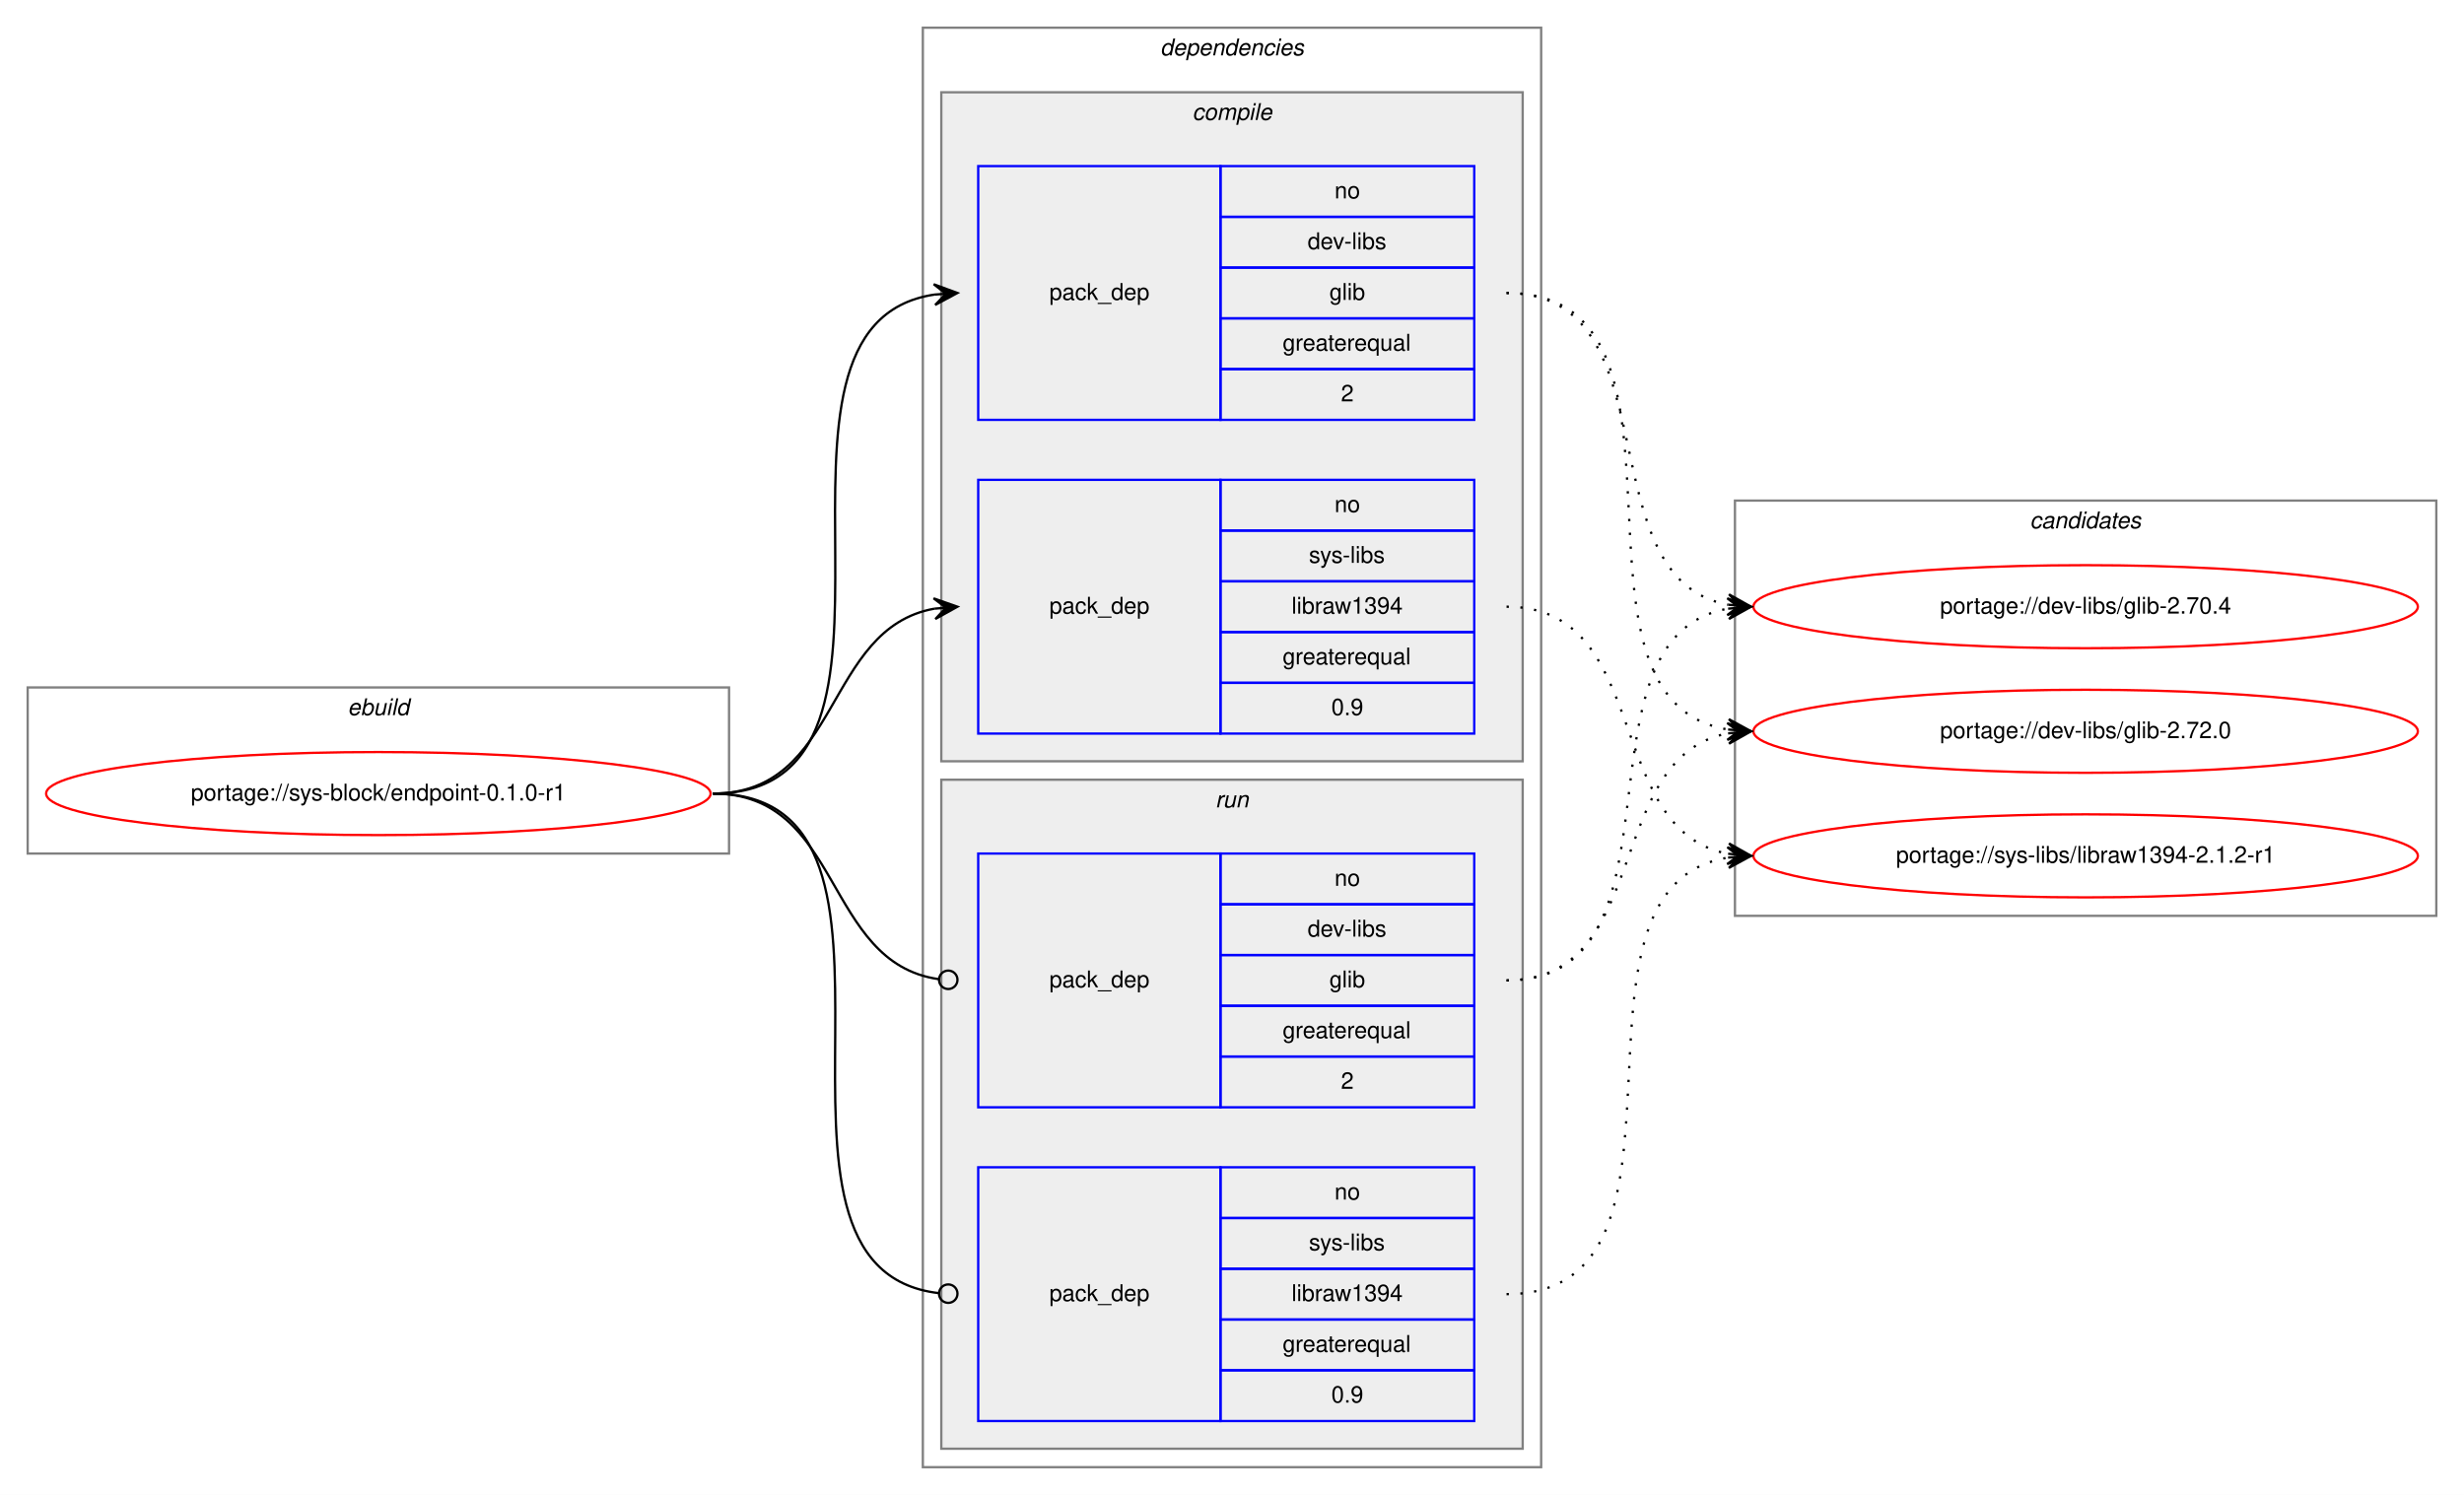
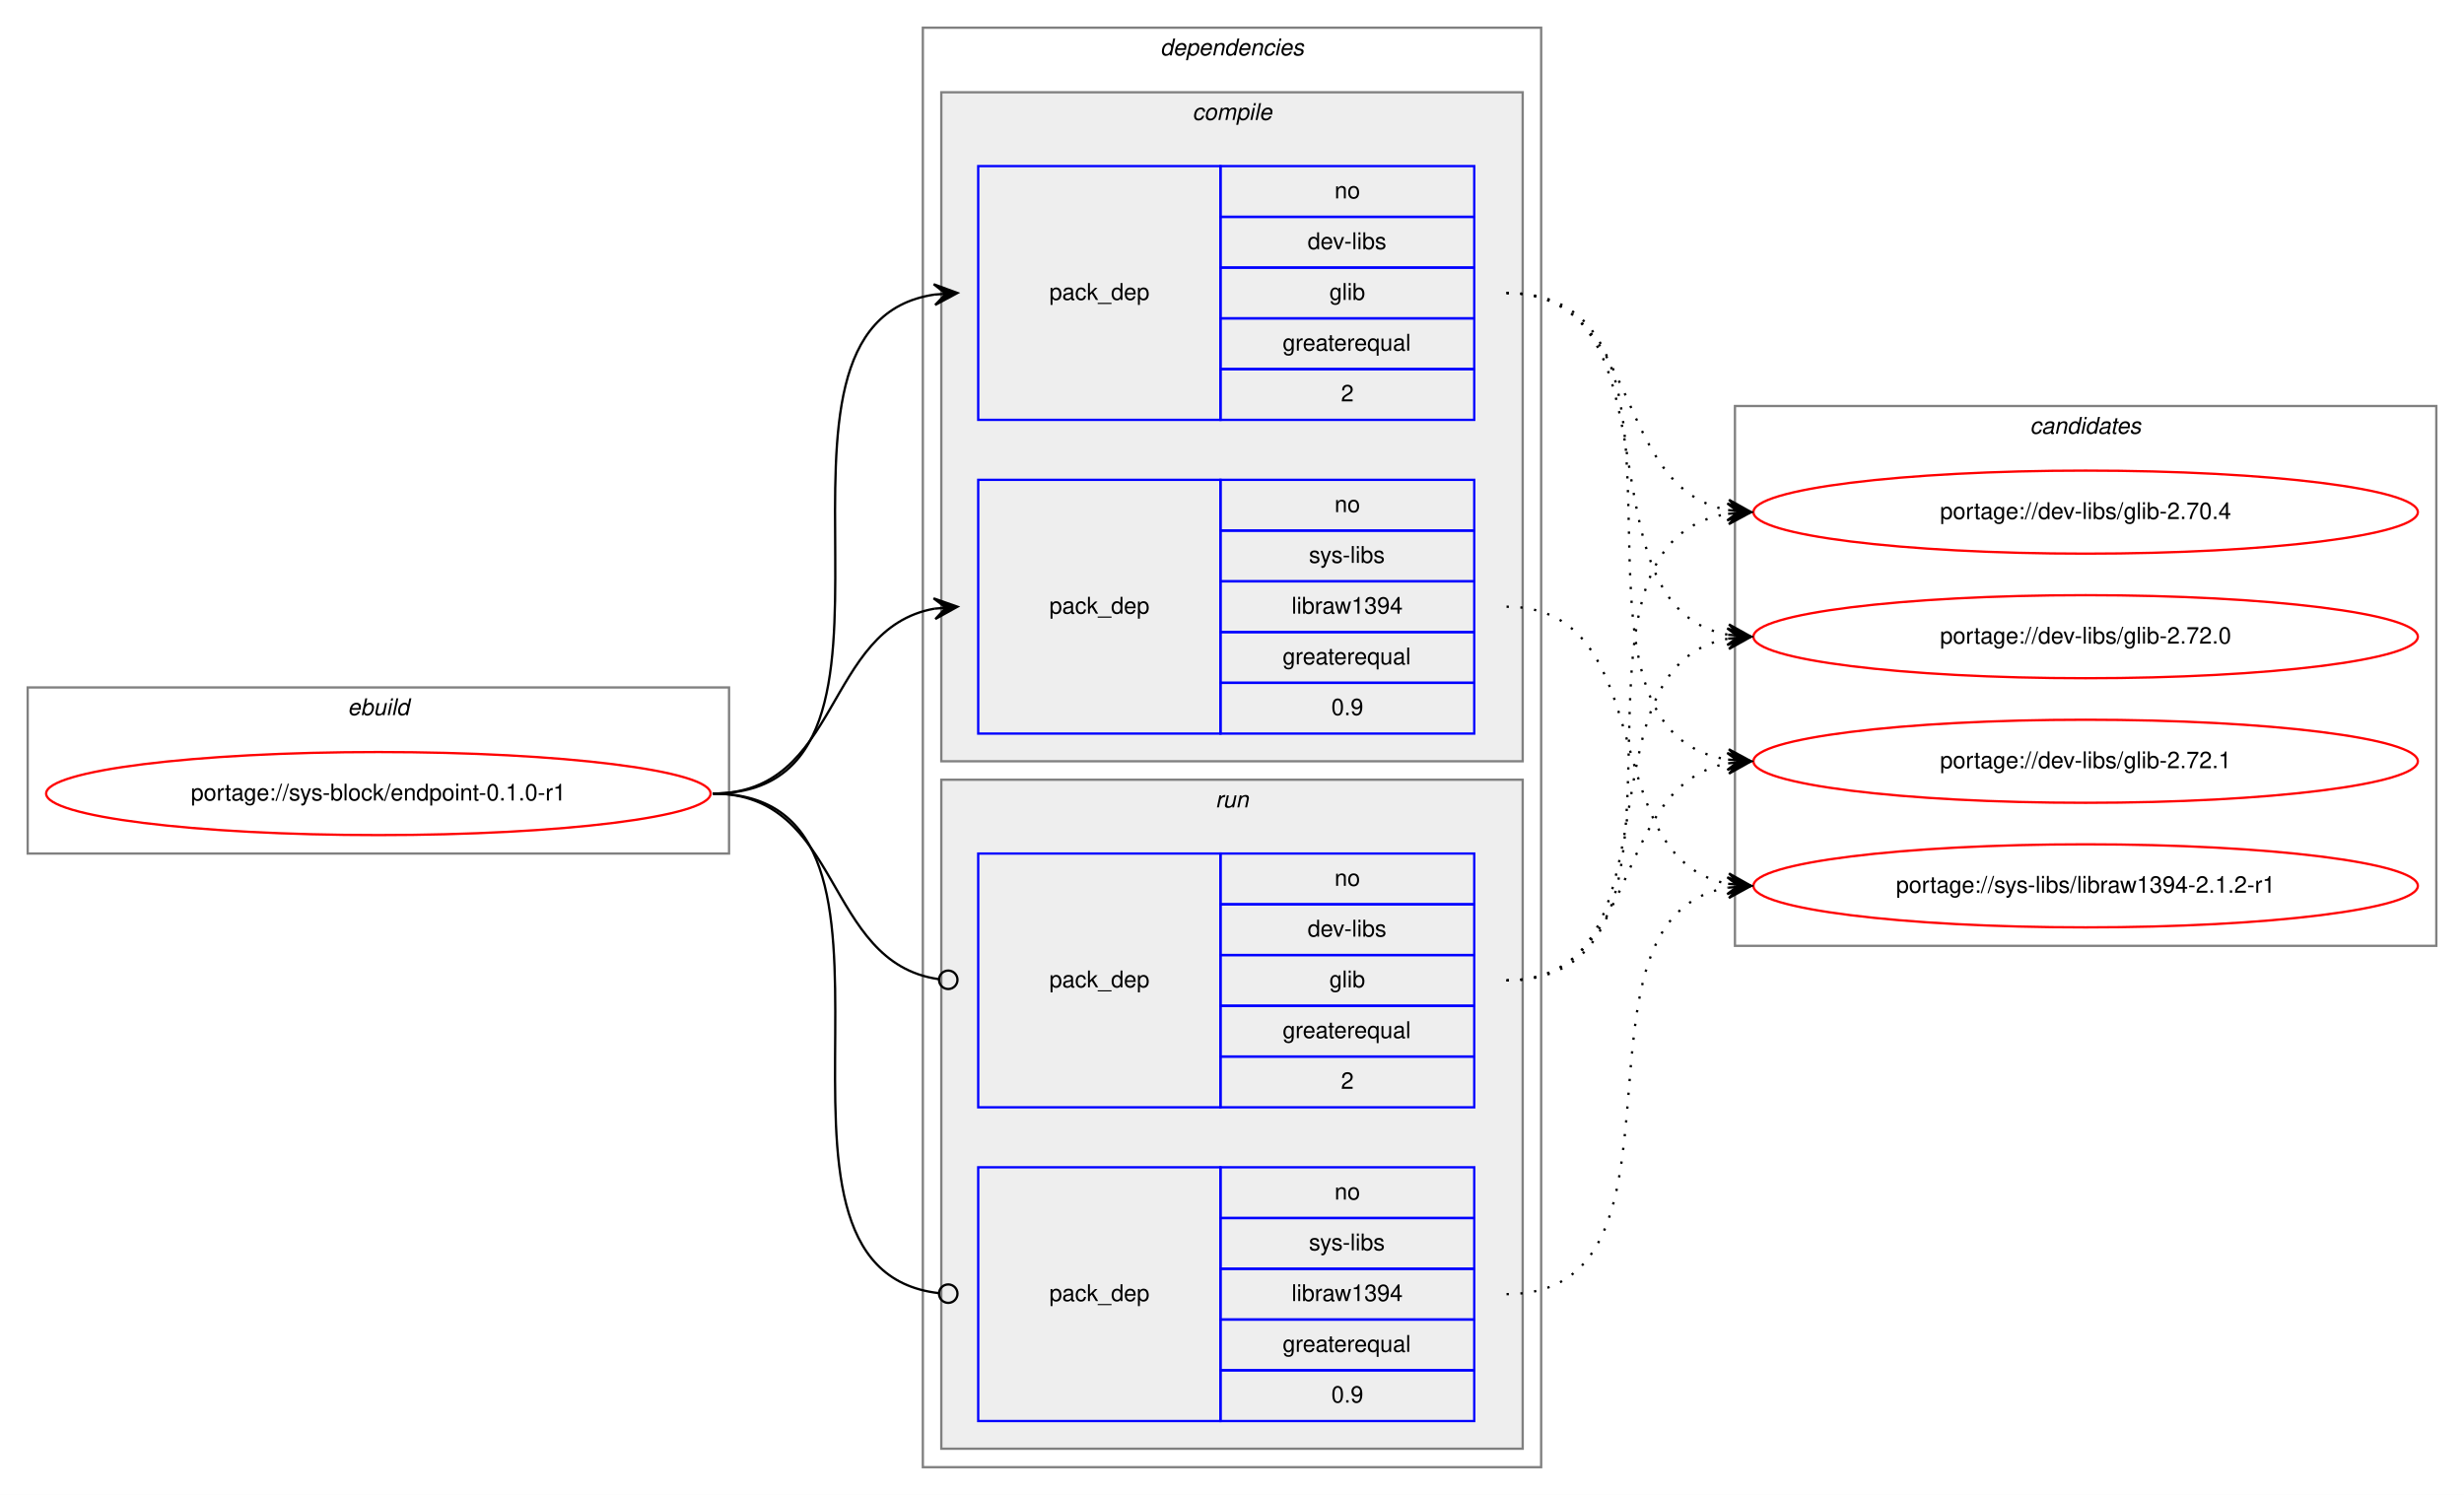
<svg xmlns="http://www.w3.org/2000/svg" xmlns:xlink="http://www.w3.org/1999/xlink" width="1068pt" height="648pt" viewBox="0.00 0.00 1068.00 648.00">
  <g id="graph0" class="graph" transform="scale(1 1) rotate(0) translate(4 644)">
    <polygon fill="white" stroke="transparent" points="-4,4 -4,-644 1064,-644 1064,4 -4,4" />
    <g id="clust1" class="cluster">
      <polygon fill="none" stroke="gray" points="8,-274 8,-346 312,-346 312,-274 8,-274" />
      <text text-anchor="start" x="146.66" y="-334" font-family="Helvetica,sans-Serif" font-style="italic" font-size="10.00">ebuild</text>
    </g>
    <g id="clust2" class="cluster">
      <polygon fill="none" stroke="gray" points="396,-8 396,-632 664,-632 664,-8 396,-8" />
      <text text-anchor="start" x="498.88" y="-620" font-family="Helvetica,sans-Serif" font-style="italic" font-size="10.00">dependencies</text>
    </g>
    <g id="clust3" class="cluster">
      <polygon fill="#eeeeee" stroke="gray" points="404,-314 404,-604 656,-604 656,-314 404,-314" />
      <text text-anchor="start" x="512.78" y="-592" font-family="Helvetica,sans-Serif" font-style="italic" font-size="10.00">compile</text>
    </g>
    <g id="clust7" class="cluster">
      <polygon fill="#eeeeee" stroke="gray" points="404,-16 404,-306 656,-306 656,-16 404,-16" />
      <text text-anchor="start" x="522.78" y="-294" font-family="Helvetica,sans-Serif" font-style="italic" font-size="10.00">run</text>
    </g>
    <g id="clust10" class="cluster">
-       <polygon fill="none" stroke="gray" points="748,-247 748,-427 1052,-427 1052,-247 748,-247" />
-       <text text-anchor="start" x="875.82" y="-415" font-family="Helvetica,sans-Serif" font-style="italic" font-size="10.00">candidates</text>
+       <polygon fill="none" stroke="gray" points="748,-234 748,-468 1052,-468 1052,-234 748,-234" />
+       <text text-anchor="start" x="875.82" y="-456" font-family="Helvetica,sans-Serif" font-style="italic" font-size="10.00">candidates</text>
    </g>
    <g id="node1" class="node">
      <g id="a_node1">
        <a xlink:href="../sys-block/endpoint-0.1.0-r1.svg" xlink:title="portage://sys-block/endpoint-0.1.0-r1">
          <ellipse fill="none" stroke="red" cx="160" cy="-300" rx="144" ry="18" />
          <text text-anchor="middle" x="160" y="-297" font-family="Helvetica,sans-Serif" font-size="10.00">portage://sys-block/endpoint-0.1.0-r1</text>
        </a>
      </g>
    </g>
    <g id="node2" class="node">
      <polygon fill="none" stroke="blue" points="420,-462 420,-572 525,-572 525,-462 420,-462" />
      <text text-anchor="start" x="450.82" y="-514" font-family="Helvetica,sans-Serif" font-size="10.00">pack_dep</text>
      <polygon fill="none" stroke="blue" points="525,-550 525,-572 635,-572 635,-550 525,-550" />
      <text text-anchor="start" x="574.44" y="-558" font-family="Helvetica,sans-Serif" font-size="10.00">no</text>
      <polygon fill="none" stroke="blue" points="525,-528 525,-550 635,-550 635,-528 525,-528" />
      <text text-anchor="start" x="562.78" y="-536" font-family="Helvetica,sans-Serif" font-size="10.00">dev-libs</text>
      <polygon fill="none" stroke="blue" points="525,-506 525,-528 635,-528 635,-506 525,-506" />
      <text text-anchor="start" x="572.22" y="-514" font-family="Helvetica,sans-Serif" font-size="10.00">glib</text>
      <polygon fill="none" stroke="blue" points="525,-484 525,-506 635,-506 635,-484 525,-484" />
      <text text-anchor="start" x="551.94" y="-492" font-family="Helvetica,sans-Serif" font-size="10.00">greaterequal</text>
      <polygon fill="none" stroke="blue" points="525,-462 525,-484 635,-484 635,-462 525,-462" />
      <text text-anchor="start" x="577.22" y="-470" font-family="Helvetica,sans-Serif" font-size="10.00">2</text>
    </g>
    <g id="edge1" class="edge">
      <path fill="none" stroke="black" d="M305,-300C408.77,-300 310.64,-502.83 401.01,-516.3" />
      <polygon fill="black" stroke="black" points="411,-517 400.71,-520.79 406.01,-516.65 401.02,-516.3 401.02,-516.3 401.02,-516.3 406.01,-516.65 401.34,-511.81 411,-517 411,-517" />
    </g>
    <g id="node3" class="node">
      <polygon fill="none" stroke="blue" points="420,-326 420,-436 525,-436 525,-326 420,-326" />
      <text text-anchor="start" x="450.82" y="-378" font-family="Helvetica,sans-Serif" font-size="10.00">pack_dep</text>
      <polygon fill="none" stroke="blue" points="525,-414 525,-436 635,-436 635,-414 525,-414" />
      <text text-anchor="start" x="574.44" y="-422" font-family="Helvetica,sans-Serif" font-size="10.00">no</text>
      <polygon fill="none" stroke="blue" points="525,-392 525,-414 635,-414 635,-392 525,-392" />
      <text text-anchor="start" x="563.34" y="-400" font-family="Helvetica,sans-Serif" font-size="10.00">sys-libs</text>
      <polygon fill="none" stroke="blue" points="525,-370 525,-392 635,-392 635,-370 525,-370" />
      <text text-anchor="start" x="555.83" y="-378" font-family="Helvetica,sans-Serif" font-size="10.00">libraw1394</text>
      <polygon fill="none" stroke="blue" points="525,-348 525,-370 635,-370 635,-348 525,-348" />
      <text text-anchor="start" x="551.94" y="-356" font-family="Helvetica,sans-Serif" font-size="10.00">greaterequal</text>
      <polygon fill="none" stroke="blue" points="525,-326 525,-348 635,-348 635,-326 525,-326" />
      <text text-anchor="start" x="573.05" y="-334" font-family="Helvetica,sans-Serif" font-size="10.00">0.9</text>
    </g>
    <g id="edge2" class="edge">
      <path fill="none" stroke="black" d="M305,-300C360.7,-300 352.97,-371.49 400.99,-380.15" />
      <polygon fill="black" stroke="black" points="411,-381 400.65,-384.63 406.02,-380.57 401.04,-380.15 401.04,-380.15 401.04,-380.15 406.02,-380.57 401.42,-375.67 411,-381 411,-381" />
    </g>
    <g id="node4" class="node">
      <polygon fill="none" stroke="blue" points="420,-164 420,-274 525,-274 525,-164 420,-164" />
      <text text-anchor="start" x="450.82" y="-216" font-family="Helvetica,sans-Serif" font-size="10.00">pack_dep</text>
      <polygon fill="none" stroke="blue" points="525,-252 525,-274 635,-274 635,-252 525,-252" />
      <text text-anchor="start" x="574.44" y="-260" font-family="Helvetica,sans-Serif" font-size="10.00">no</text>
      <polygon fill="none" stroke="blue" points="525,-230 525,-252 635,-252 635,-230 525,-230" />
      <text text-anchor="start" x="562.78" y="-238" font-family="Helvetica,sans-Serif" font-size="10.00">dev-libs</text>
      <polygon fill="none" stroke="blue" points="525,-208 525,-230 635,-230 635,-208 525,-208" />
      <text text-anchor="start" x="572.22" y="-216" font-family="Helvetica,sans-Serif" font-size="10.00">glib</text>
      <polygon fill="none" stroke="blue" points="525,-186 525,-208 635,-208 635,-186 525,-186" />
      <text text-anchor="start" x="551.94" y="-194" font-family="Helvetica,sans-Serif" font-size="10.00">greaterequal</text>
      <polygon fill="none" stroke="blue" points="525,-164 525,-186 635,-186 635,-164 525,-164" />
      <text text-anchor="start" x="577.22" y="-172" font-family="Helvetica,sans-Serif" font-size="10.00">2</text>
    </g>
    <g id="edge3" class="edge">
      <path fill="none" stroke="black" d="M305,-300C361.4,-300 352.77,-226.72 402.81,-219.56" />
      <ellipse fill="none" stroke="black" cx="407.01" cy="-219.27" rx="4" ry="4" />
    </g>
    <g id="node5" class="node">
      <polygon fill="none" stroke="blue" points="420,-28 420,-138 525,-138 525,-28 420,-28" />
      <text text-anchor="start" x="450.82" y="-80" font-family="Helvetica,sans-Serif" font-size="10.00">pack_dep</text>
      <polygon fill="none" stroke="blue" points="525,-116 525,-138 635,-138 635,-116 525,-116" />
      <text text-anchor="start" x="574.44" y="-124" font-family="Helvetica,sans-Serif" font-size="10.00">no</text>
      <polygon fill="none" stroke="blue" points="525,-94 525,-116 635,-116 635,-94 525,-94" />
      <text text-anchor="start" x="563.34" y="-102" font-family="Helvetica,sans-Serif" font-size="10.00">sys-libs</text>
      <polygon fill="none" stroke="blue" points="525,-72 525,-94 635,-94 635,-72 525,-72" />
      <text text-anchor="start" x="555.83" y="-80" font-family="Helvetica,sans-Serif" font-size="10.00">libraw1394</text>
      <polygon fill="none" stroke="blue" points="525,-50 525,-72 635,-72 635,-50 525,-50" />
      <text text-anchor="start" x="551.94" y="-58" font-family="Helvetica,sans-Serif" font-size="10.00">greaterequal</text>
      <polygon fill="none" stroke="blue" points="525,-28 525,-50 635,-50 635,-28 525,-28" />
      <text text-anchor="start" x="573.05" y="-36" font-family="Helvetica,sans-Serif" font-size="10.00">0.9</text>
    </g>
    <g id="edge4" class="edge">
      <path fill="none" stroke="black" d="M305,-300C409.51,-300 309.24,-94.29 402.95,-83.44" />
      <ellipse fill="none" stroke="black" cx="407.01" cy="-83.22" rx="4" ry="4" />
    </g>
    <g id="node6" class="node">
      <g id="a_node6">
        <a xlink:href="../dev-libs/glib-2.70.4.svg" xlink:title="portage://dev-libs/glib-2.70.4">
-           <ellipse fill="none" stroke="red" cx="900" cy="-381" rx="144" ry="18" />
-           <text text-anchor="middle" x="900" y="-378" font-family="Helvetica,sans-Serif" font-size="10.00">portage://dev-libs/glib-2.70.4</text>
+           <ellipse fill="none" stroke="red" cx="900" cy="-422" rx="144" ry="18" />
+           <text text-anchor="middle" x="900" y="-419" font-family="Helvetica,sans-Serif" font-size="10.00">portage://dev-libs/glib-2.70.4</text>
        </a>
      </g>
    </g>
    <g id="edge5" class="edge">
-       <path fill="none" stroke="black" stroke-dasharray="1,5" d="M649,-517C722.04,-517 682.52,-393.45 745.01,-381.87" />
-       <polygon fill="black" stroke="black" points="755,-381 745.43,-386.35 750.02,-381.43 745.04,-381.87 745.04,-381.87 745.04,-381.87 750.02,-381.43 744.65,-377.38 755,-381 755,-381" />
+       <path fill="none" stroke="black" stroke-dasharray="1,5" d="M649,-517C708.68,-517 693.79,-432.46 745.03,-422.88" />
+       <polygon fill="black" stroke="black" points="755,-422 745.43,-427.36 750.02,-422.44 745.04,-422.88 745.04,-422.88 745.04,-422.88 750.02,-422.44 744.64,-418.4 755,-422 755,-422" />
    </g>
    <g id="node7" class="node">
      <g id="a_node7">
        <a xlink:href="../dev-libs/glib-2.72.0.svg" xlink:title="portage://dev-libs/glib-2.72.0">
-           <ellipse fill="none" stroke="red" cx="900" cy="-327" rx="144" ry="18" />
-           <text text-anchor="middle" x="900" y="-324" font-family="Helvetica,sans-Serif" font-size="10.00">portage://dev-libs/glib-2.72.0</text>
+           <ellipse fill="none" stroke="red" cx="900" cy="-368" rx="144" ry="18" />
+           <text text-anchor="middle" x="900" y="-365" font-family="Helvetica,sans-Serif" font-size="10.00">portage://dev-libs/glib-2.72.0</text>
        </a>
      </g>
    </g>
    <g id="edge6" class="edge">
-       <path fill="none" stroke="black" stroke-dasharray="1,5" d="M649,-517C742.11,-517 664.54,-340.84 744.98,-327.77" />
-       <polygon fill="black" stroke="black" points="755,-327 745.37,-332.25 750.01,-327.38 745.03,-327.76 745.03,-327.76 745.03,-327.76 750.01,-327.38 744.69,-323.27 755,-327 755,-327" />
+       <path fill="none" stroke="black" stroke-dasharray="1,5" d="M649,-517C726.62,-517 678.53,-381.09 744.86,-368.88" />
+       <polygon fill="black" stroke="black" points="755,-368 745.42,-373.34 750.02,-368.43 745.04,-368.86 745.04,-368.86 745.04,-368.86 750.02,-368.43 744.65,-364.38 755,-368 755,-368" />
    </g>
    <g id="node8" class="node">
      <g id="a_node8">
-         <a xlink:href="../sys-libs/libraw1394-2.1.2-r1.svg" xlink:title="portage://sys-libs/libraw1394-2.1.2-r1">
-           <ellipse fill="none" stroke="red" cx="900" cy="-273" rx="144" ry="18" />
-           <text text-anchor="middle" x="900" y="-270" font-family="Helvetica,sans-Serif" font-size="10.00">portage://sys-libs/libraw1394-2.1.2-r1</text>
+         <a xlink:href="../dev-libs/glib-2.72.1.svg" xlink:title="portage://dev-libs/glib-2.72.1">
+           <ellipse fill="none" stroke="red" cx="900" cy="-314" rx="144" ry="18" />
+           <text text-anchor="middle" x="900" y="-311" font-family="Helvetica,sans-Serif" font-size="10.00">portage://dev-libs/glib-2.72.1</text>
        </a>
      </g>
    </g>
    <g id="edge7" class="edge">
-       <path fill="none" stroke="black" stroke-dasharray="1,5" d="M649,-381C712.58,-381 690.58,-284.49 744.79,-273.93" />
-       <polygon fill="black" stroke="black" points="755,-273 745.45,-278.39 750.02,-273.46 745.04,-273.91 745.04,-273.91 745.04,-273.91 750.02,-273.46 744.63,-269.43 755,-273 755,-273" />
+       <path fill="none" stroke="black" stroke-dasharray="1,5" d="M649,-517C747.2,-517 659.83,-328.02 744.99,-314.74" />
+       <polygon fill="black" stroke="black" points="755,-314 745.36,-319.22 750.01,-314.37 745.03,-314.73 745.03,-314.73 745.03,-314.73 750.01,-314.37 744.7,-310.24 755,-314 755,-314" />
+     </g>
+     <g id="node9" class="node">
+       <g id="a_node9">
+         <a xlink:href="../sys-libs/libraw1394-2.1.2-r1.svg" xlink:title="portage://sys-libs/libraw1394-2.1.2-r1">
+           <ellipse fill="none" stroke="red" cx="900" cy="-260" rx="144" ry="18" />
+           <text text-anchor="middle" x="900" y="-257" font-family="Helvetica,sans-Serif" font-size="10.00">portage://sys-libs/libraw1394-2.1.2-r1</text>
+         </a>
+       </g>
    </g>
    <g id="edge8" class="edge">
-       <path fill="none" stroke="black" stroke-dasharray="1,5" d="M649,-219C731.35,-219 674.36,-367.38 744.73,-380.13" />
-       <polygon fill="black" stroke="black" points="755,-381 744.66,-384.64 750.02,-380.58 745.04,-380.15 745.04,-380.15 745.04,-380.15 750.02,-380.58 745.42,-375.67 755,-381 755,-381" />
+       <path fill="none" stroke="black" stroke-dasharray="1,5" d="M649,-381C716.86,-381 686.98,-271.98 744.92,-260.9" />
+       <polygon fill="black" stroke="black" points="755,-260 745.44,-265.38 750.02,-260.45 745.04,-260.89 745.04,-260.89 745.04,-260.89 750.02,-260.45 744.64,-256.41 755,-260 755,-260" />
    </g>
    <g id="edge9" class="edge">
-       <path fill="none" stroke="black" stroke-dasharray="1,5" d="M649,-219C712.58,-219 690.58,-315.51 744.79,-326.07" />
-       <polygon fill="black" stroke="black" points="755,-327 744.63,-330.57 750.02,-326.54 745.04,-326.09 745.04,-326.09 745.04,-326.09 750.02,-326.54 745.45,-321.61 755,-327 755,-327" />
+       <path fill="none" stroke="black" stroke-dasharray="1,5" d="M649,-219C747.2,-219 659.83,-407.98 744.99,-421.26" />
+       <polygon fill="black" stroke="black" points="755,-422 744.7,-425.76 750.01,-421.63 745.03,-421.27 745.03,-421.27 745.03,-421.27 750.01,-421.63 745.36,-416.78 755,-422 755,-422" />
    </g>
    <g id="edge10" class="edge">
-       <path fill="none" stroke="black" stroke-dasharray="1,5" d="M649,-83C742.11,-83 664.54,-259.16 744.98,-272.23" />
-       <polygon fill="black" stroke="black" points="755,-273 744.69,-276.73 750.01,-272.62 745.03,-272.24 745.03,-272.24 745.03,-272.24 750.01,-272.62 745.37,-267.75 755,-273 755,-273" />
+       <path fill="none" stroke="black" stroke-dasharray="1,5" d="M649,-219C726.62,-219 678.53,-354.91 744.86,-367.12" />
+       <polygon fill="black" stroke="black" points="755,-368 744.65,-371.62 750.02,-367.57 745.04,-367.14 745.04,-367.14 745.04,-367.14 750.02,-367.57 745.42,-362.66 755,-368 755,-368" />
+     </g>
+     <g id="edge11" class="edge">
+       <path fill="none" stroke="black" stroke-dasharray="1,5" d="M649,-219C708.68,-219 693.79,-303.54 745.03,-313.12" />
+       <polygon fill="black" stroke="black" points="755,-314 744.64,-317.6 750.02,-313.56 745.04,-313.12 745.04,-313.12 745.04,-313.12 750.02,-313.56 745.43,-308.64 755,-314 755,-314" />
+     </g>
+     <g id="edge12" class="edge">
+       <path fill="none" stroke="black" stroke-dasharray="1,5" d="M649,-83C737.11,-83 669.09,-246.44 745.01,-259.21" />
+       <polygon fill="black" stroke="black" points="755,-260 744.68,-263.7 750.02,-259.61 745.03,-259.21 745.03,-259.21 745.03,-259.21 750.02,-259.61 745.39,-254.73 755,-260 755,-260" />
    </g>
  </g>
</svg>
